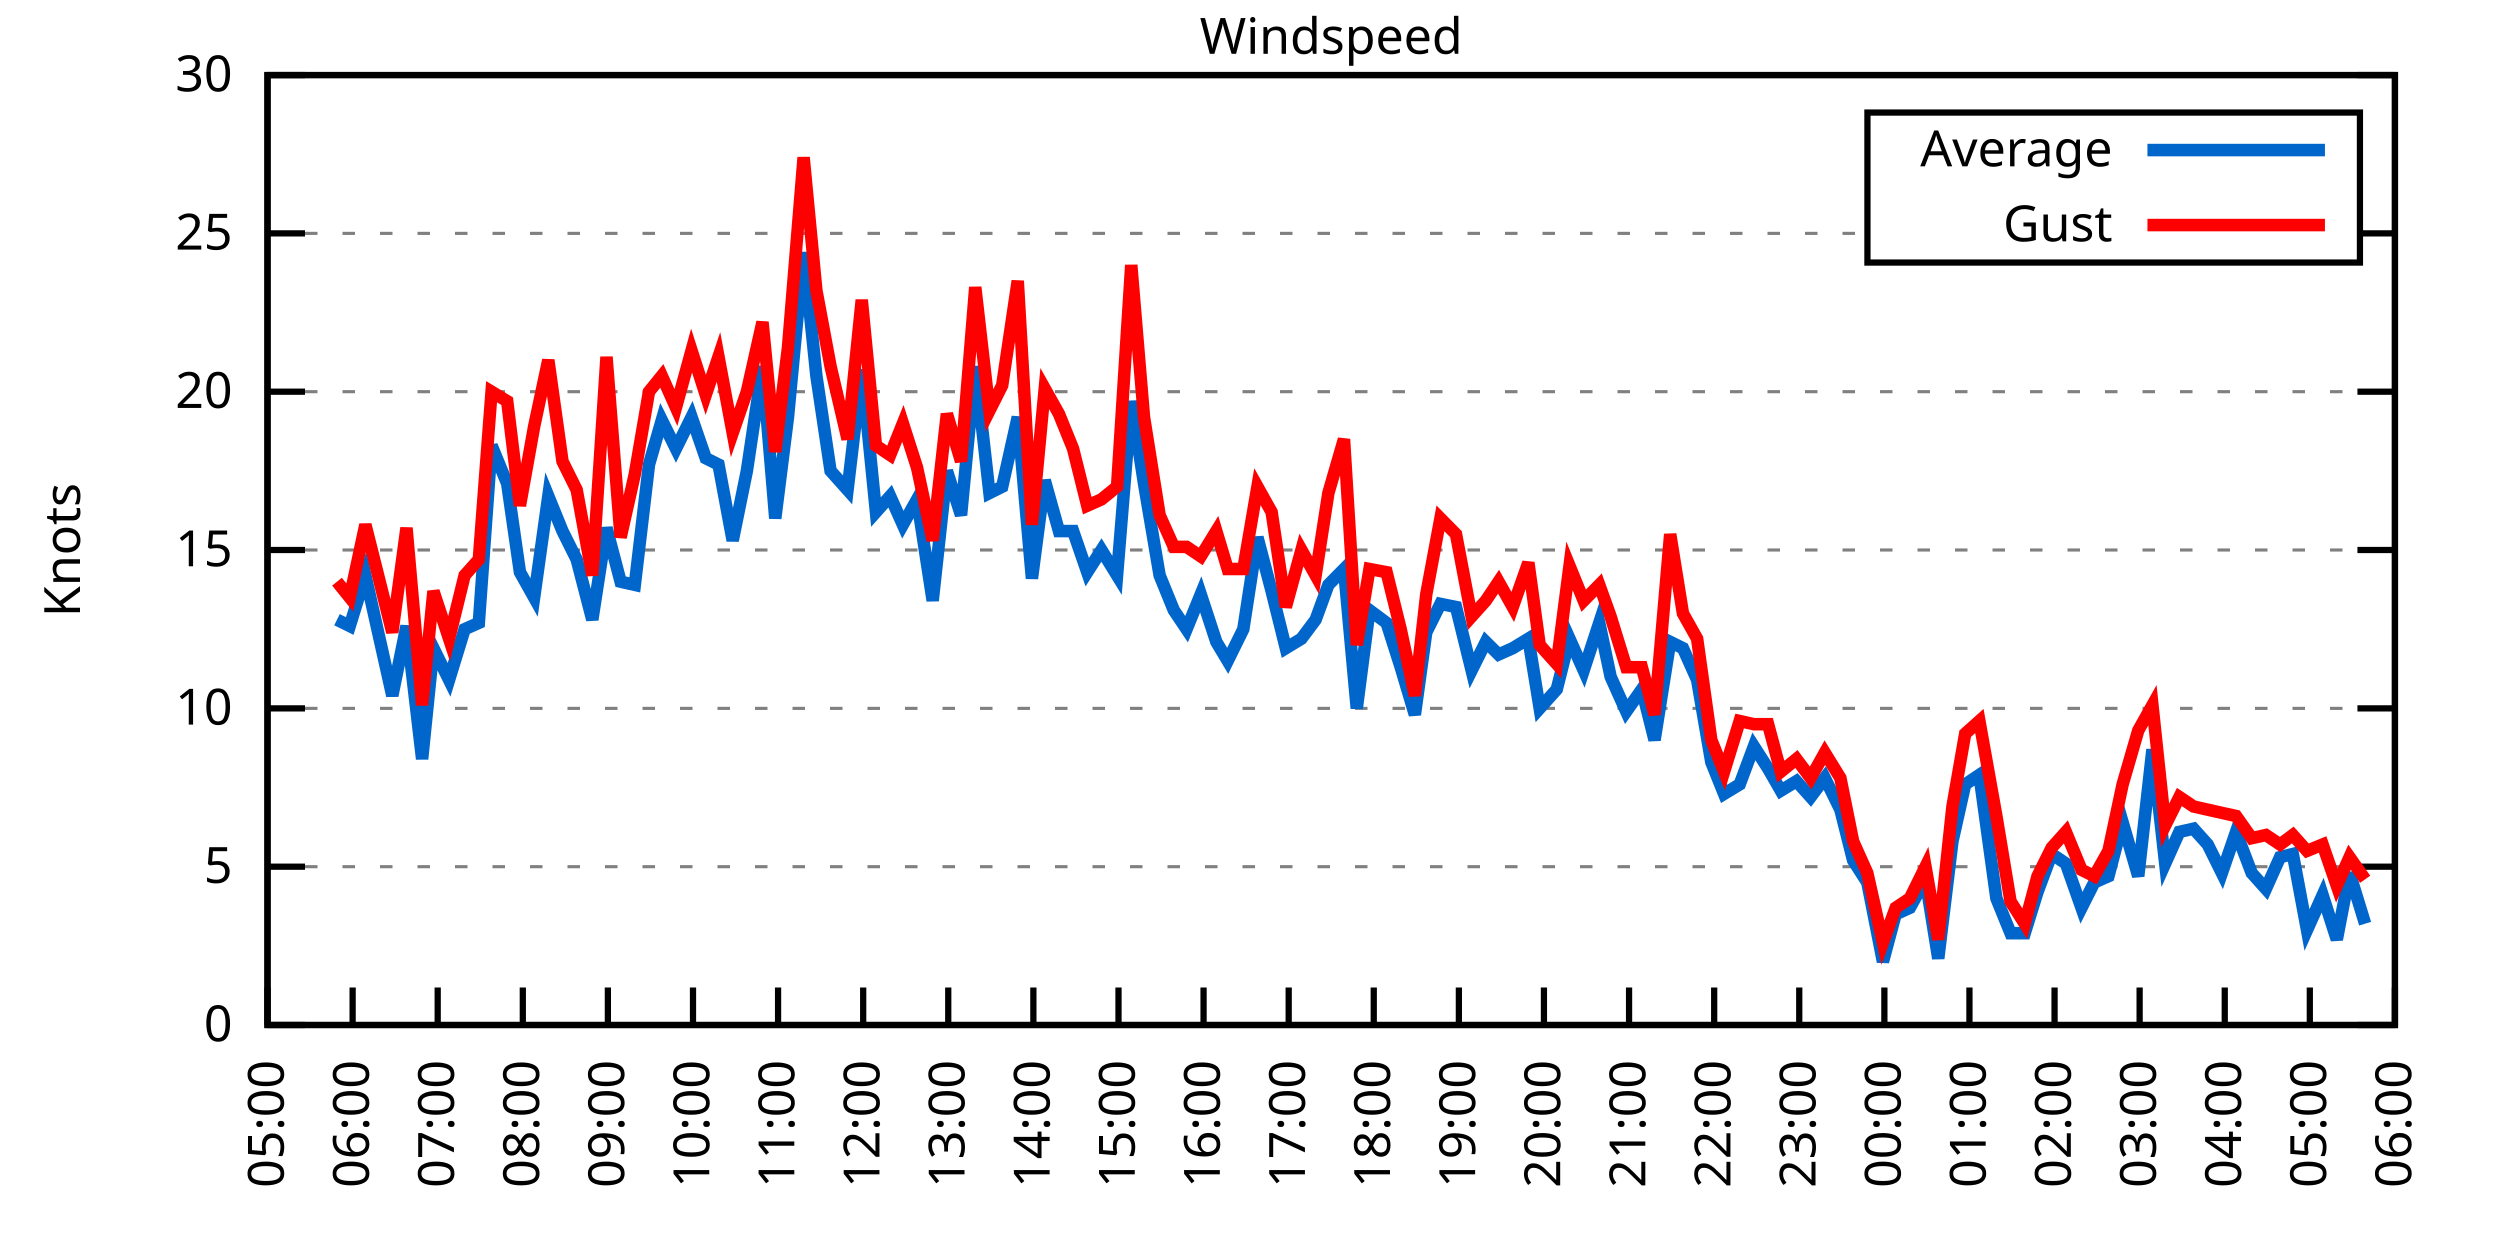
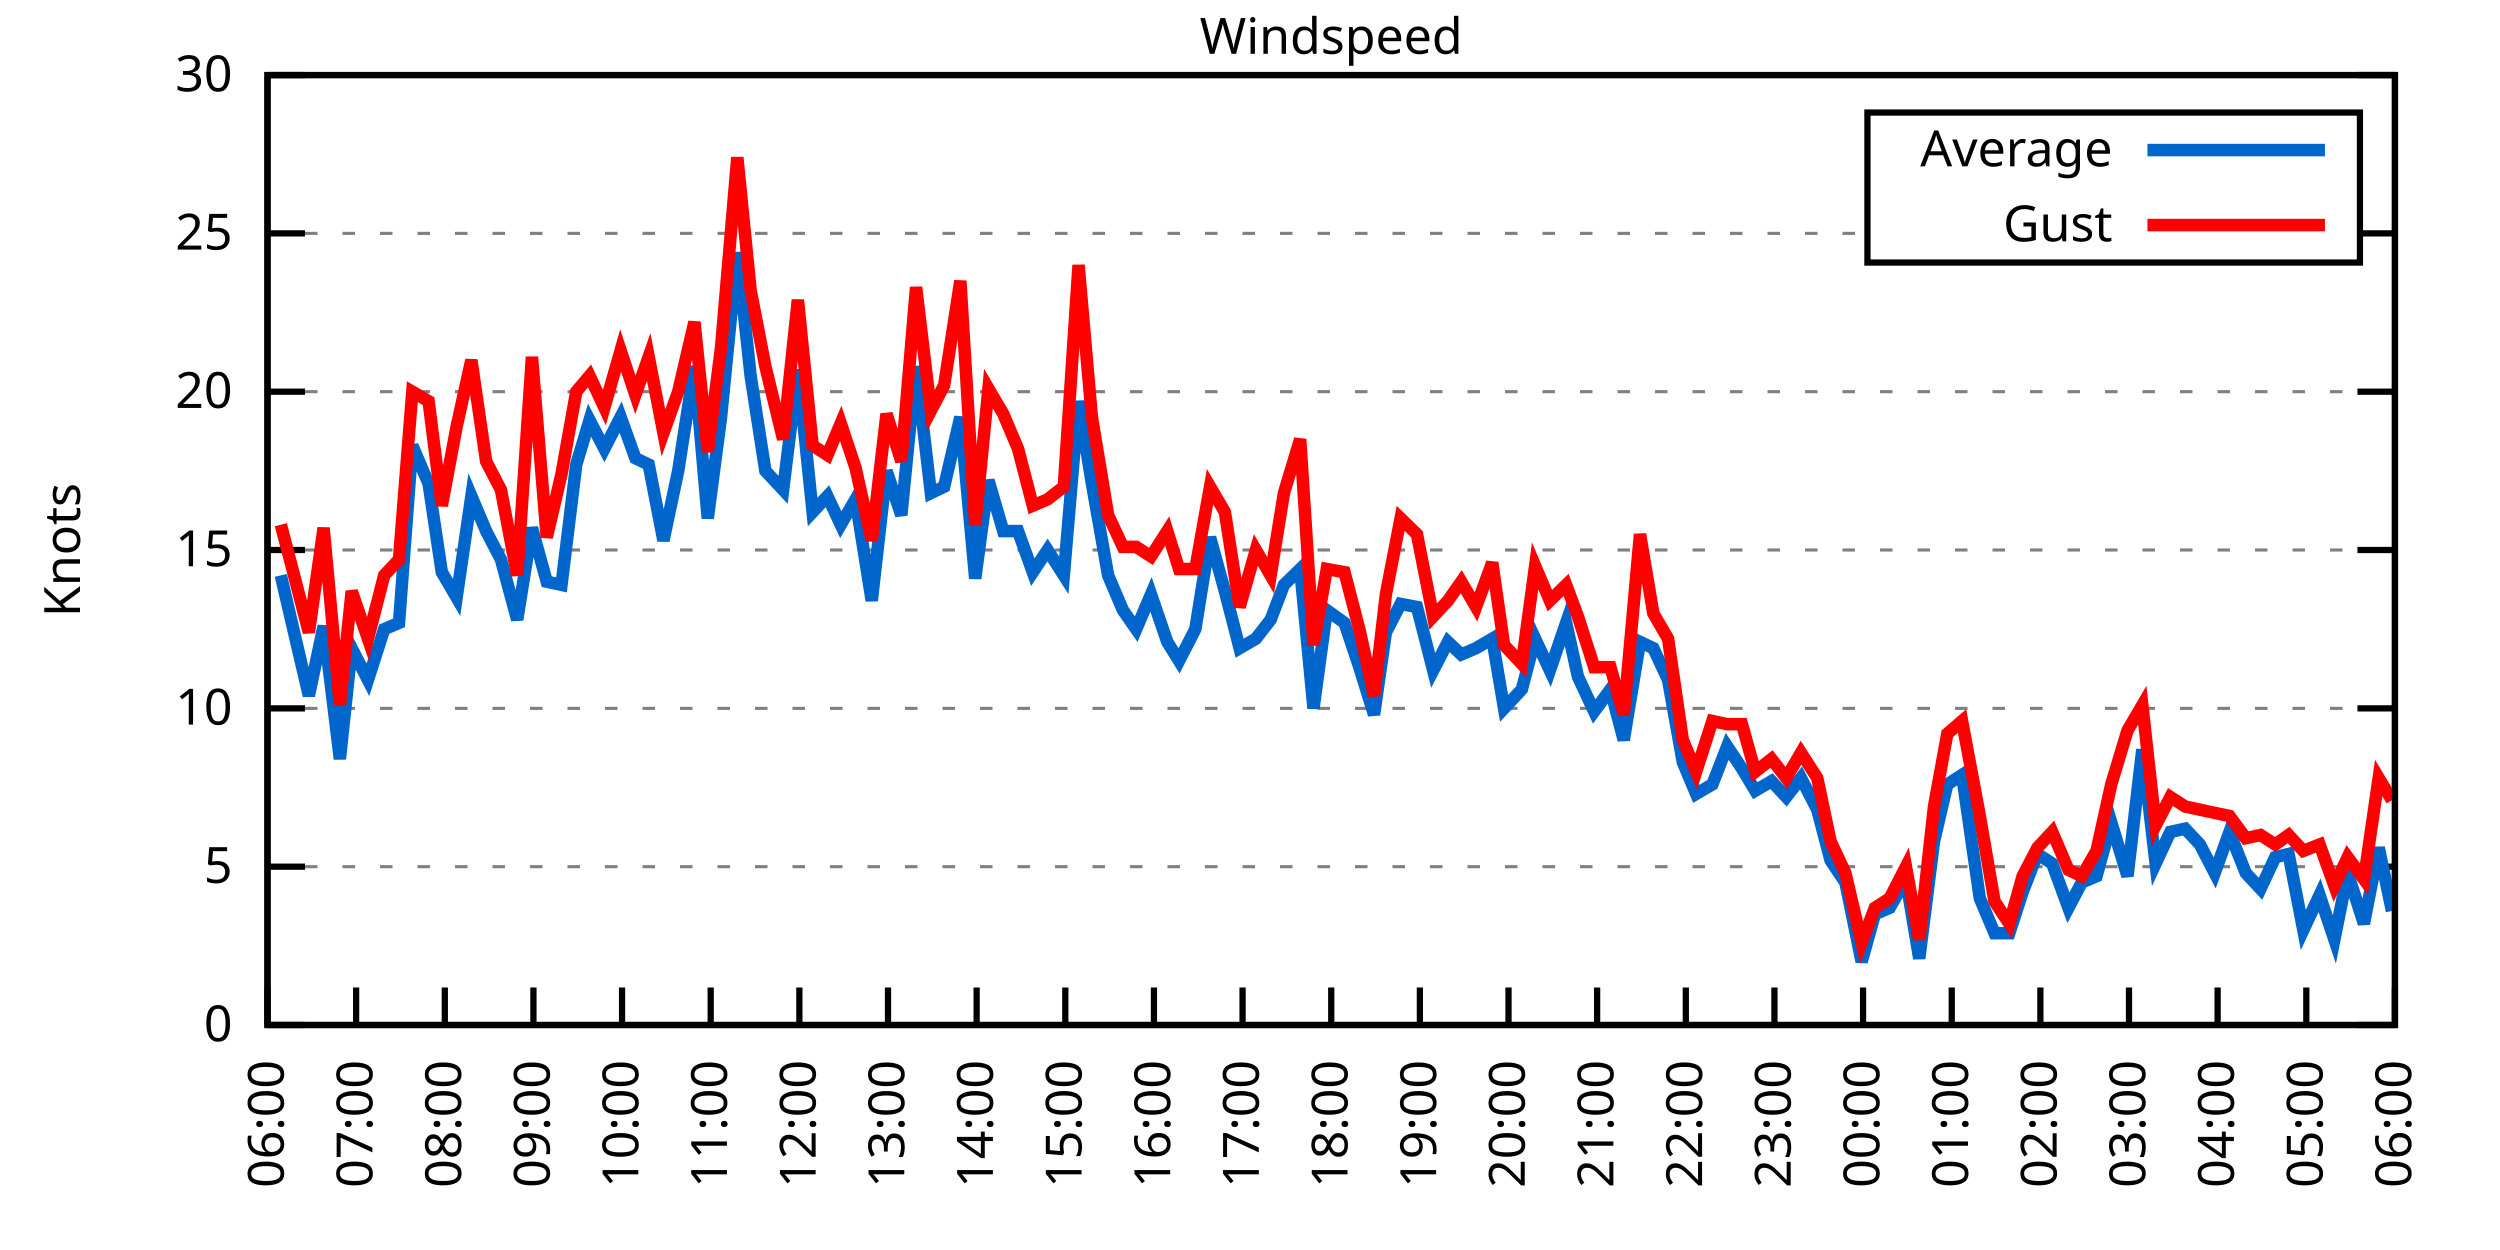
<svg xmlns="http://www.w3.org/2000/svg" xmlns:xlink="http://www.w3.org/1999/xlink" width="400" height="200" viewBox="0 0 400 200">
  <g id="gnuplot_canvas">
    <rect x="0" y="0" width="400" height="200" fill="none" />
    <defs>
      <circle id="gpDot" r="0.5" stroke-width="0.5" stroke="currentColor" />
      <path id="gpPt0" stroke-width="0.333" stroke="currentColor" d="M-1,0 h2 M0,-1 v2" />
      <path id="gpPt1" stroke-width="0.333" stroke="currentColor" d="M-1,-1 L1,1 M1,-1 L-1,1" />
      <path id="gpPt2" stroke-width="0.333" stroke="currentColor" d="M-1,0 L1,0 M0,-1 L0,1 M-1,-1 L1,1 M-1,1 L1,-1" />
      <rect id="gpPt3" stroke-width="0.333" stroke="currentColor" x="-1" y="-1" width="2" height="2" />
      <rect id="gpPt4" stroke-width="0.333" stroke="currentColor" fill="currentColor" x="-1" y="-1" width="2" height="2" />
      <circle id="gpPt5" stroke-width="0.333" stroke="currentColor" cx="0" cy="0" r="1" />
      <use xlink:href="#gpPt5" id="gpPt6" fill="currentColor" stroke="none" />
      <path id="gpPt7" stroke-width="0.333" stroke="currentColor" d="M0,-1.33 L-1.33,0.67 L1.33,0.67 z" />
      <use xlink:href="#gpPt7" id="gpPt8" fill="currentColor" stroke="none" />
      <use xlink:href="#gpPt7" id="gpPt9" stroke="currentColor" transform="rotate(180)" />
      <use xlink:href="#gpPt9" id="gpPt10" fill="currentColor" stroke="none" />
      <use xlink:href="#gpPt3" id="gpPt11" stroke="currentColor" transform="rotate(45)" />
      <use xlink:href="#gpPt11" id="gpPt12" fill="currentColor" stroke="none" />
      <path id="gpPt13" stroke-width="0.333" stroke="currentColor" d="M0,1.330 L1.265,0.411 L0.782,-1.067 L-0.782,-1.076 L-1.265,0.411 z" />
      <use xlink:href="#gpPt13" id="gpPt14" fill="currentColor" stroke="none" />
      <filter id="textbox" filterUnits="objectBoundingBox" x="0" y="0" height="1" width="1">
        <feFlood flood-color="white" flood-opacity="1" result="bgnd" />
        <feComposite in="SourceGraphic" in2="bgnd" operator="atop" />
      </filter>
      <filter id="greybox" filterUnits="objectBoundingBox" x="0" y="0" height="1" width="1">
        <feFlood flood-color="lightgrey" flood-opacity="1" result="grey" />
        <feComposite in="SourceGraphic" in2="grey" operator="atop" />
      </filter>
    </defs>
    <g fill="none" color="white" stroke="currentColor" stroke-width="1.00" stroke-linecap="butt" stroke-linejoin="miter">
</g>
    <g fill="none" color="black" stroke="currentColor" stroke-width="1.00" stroke-linecap="butt" stroke-linejoin="miter">
      <g stroke="none" shape-rendering="crispEdges">
        <polygon fill="rgb(255, 255, 255)" points="42.80,164.00 383.18,164.00 383.18,12.02 42.80,12.02 " />
      </g>
    </g>
    <g fill="none" color="black" stroke="currentColor" stroke-width="1.00" stroke-linecap="butt" stroke-linejoin="miter">
</g>
    <g fill="none" color="black" stroke="black" stroke-width="0.50" stroke-linecap="butt" stroke-linejoin="miter">
</g>
    <g fill="none" color="gray" stroke="currentColor" stroke-width="0.50" stroke-linecap="butt" stroke-linejoin="miter">
      <path stroke="gray" stroke-dasharray="2,4" class="gridline" d="M42.80,164.00 L383.19,164.00  " />
    </g>
    <g fill="none" color="gray" stroke="gray" stroke-width="1.00" stroke-linecap="butt" stroke-linejoin="miter">
</g>
    <g fill="none" color="black" stroke="currentColor" stroke-width="1.00" stroke-linecap="butt" stroke-linejoin="miter">
      <path stroke="black" d="M42.80,164.00 L48.80,164.00 M383.19,164.00 L377.19,164.00  " />
      <g transform="translate(37.20,166.60)" stroke="none" fill="black" font-family="Sans" font-size="8.00" text-anchor="end">
        <text>
          <tspan font-family="Sans"> 0</tspan>
        </text>
      </g>
    </g>
    <g fill="none" color="black" stroke="currentColor" stroke-width="1.00" stroke-linecap="butt" stroke-linejoin="miter">
</g>
    <g fill="none" color="black" stroke="black" stroke-width="0.50" stroke-linecap="butt" stroke-linejoin="miter">
</g>
    <g fill="none" color="gray" stroke="currentColor" stroke-width="0.50" stroke-linecap="butt" stroke-linejoin="miter">
      <path stroke="gray" stroke-dasharray="2,4" class="gridline" d="M42.80,138.67 L383.19,138.67  " />
    </g>
    <g fill="none" color="gray" stroke="gray" stroke-width="1.00" stroke-linecap="butt" stroke-linejoin="miter">
</g>
    <g fill="none" color="black" stroke="currentColor" stroke-width="1.00" stroke-linecap="butt" stroke-linejoin="miter">
      <path stroke="black" d="M42.80,138.67 L48.80,138.67 M383.19,138.67 L377.19,138.67  " />
      <g transform="translate(37.20,141.27)" stroke="none" fill="black" font-family="Sans" font-size="8.00" text-anchor="end">
        <text>
          <tspan font-family="Sans"> 5</tspan>
        </text>
      </g>
    </g>
    <g fill="none" color="black" stroke="currentColor" stroke-width="1.00" stroke-linecap="butt" stroke-linejoin="miter">
</g>
    <g fill="none" color="black" stroke="black" stroke-width="0.50" stroke-linecap="butt" stroke-linejoin="miter">
</g>
    <g fill="none" color="gray" stroke="currentColor" stroke-width="0.50" stroke-linecap="butt" stroke-linejoin="miter">
      <path stroke="gray" stroke-dasharray="2,4" class="gridline" d="M42.80,113.34 L383.19,113.34  " />
    </g>
    <g fill="none" color="gray" stroke="gray" stroke-width="1.00" stroke-linecap="butt" stroke-linejoin="miter">
</g>
    <g fill="none" color="black" stroke="currentColor" stroke-width="1.00" stroke-linecap="butt" stroke-linejoin="miter">
      <path stroke="black" d="M42.80,113.34 L48.80,113.34 M383.19,113.34 L377.19,113.34  " />
      <g transform="translate(37.20,115.94)" stroke="none" fill="black" font-family="Sans" font-size="8.00" text-anchor="end">
        <text>
          <tspan font-family="Sans"> 10</tspan>
        </text>
      </g>
    </g>
    <g fill="none" color="black" stroke="currentColor" stroke-width="1.00" stroke-linecap="butt" stroke-linejoin="miter">
</g>
    <g fill="none" color="black" stroke="black" stroke-width="0.50" stroke-linecap="butt" stroke-linejoin="miter">
</g>
    <g fill="none" color="gray" stroke="currentColor" stroke-width="0.50" stroke-linecap="butt" stroke-linejoin="miter">
      <path stroke="gray" stroke-dasharray="2,4" class="gridline" d="M42.80,88.00 L383.19,88.00  " />
    </g>
    <g fill="none" color="gray" stroke="gray" stroke-width="1.00" stroke-linecap="butt" stroke-linejoin="miter">
</g>
    <g fill="none" color="black" stroke="currentColor" stroke-width="1.00" stroke-linecap="butt" stroke-linejoin="miter">
      <path stroke="black" d="M42.80,88.00 L48.80,88.00 M383.19,88.00 L377.19,88.00  " />
      <g transform="translate(37.20,90.60)" stroke="none" fill="black" font-family="Sans" font-size="8.00" text-anchor="end">
        <text>
          <tspan font-family="Sans"> 15</tspan>
        </text>
      </g>
    </g>
    <g fill="none" color="black" stroke="currentColor" stroke-width="1.00" stroke-linecap="butt" stroke-linejoin="miter">
</g>
    <g fill="none" color="black" stroke="black" stroke-width="0.50" stroke-linecap="butt" stroke-linejoin="miter">
</g>
    <g fill="none" color="gray" stroke="currentColor" stroke-width="0.50" stroke-linecap="butt" stroke-linejoin="miter">
      <path stroke="gray" stroke-dasharray="2,4" class="gridline" d="M42.80,62.67 L383.19,62.67  " />
    </g>
    <g fill="none" color="gray" stroke="gray" stroke-width="1.00" stroke-linecap="butt" stroke-linejoin="miter">
</g>
    <g fill="none" color="black" stroke="currentColor" stroke-width="1.00" stroke-linecap="butt" stroke-linejoin="miter">
      <path stroke="black" d="M42.80,62.67 L48.80,62.67 M383.19,62.67 L377.19,62.67  " />
      <g transform="translate(37.20,65.27)" stroke="none" fill="black" font-family="Sans" font-size="8.00" text-anchor="end">
        <text>
          <tspan font-family="Sans"> 20</tspan>
        </text>
      </g>
    </g>
    <g fill="none" color="black" stroke="currentColor" stroke-width="1.00" stroke-linecap="butt" stroke-linejoin="miter">
</g>
    <g fill="none" color="black" stroke="black" stroke-width="0.50" stroke-linecap="butt" stroke-linejoin="miter">
</g>
    <g fill="none" color="gray" stroke="currentColor" stroke-width="0.50" stroke-linecap="butt" stroke-linejoin="miter">
      <path stroke="gray" stroke-dasharray="2,4" class="gridline" d="M42.80,37.34 L298.79,37.34 M377.59,37.34 L383.19,37.34  " />
    </g>
    <g fill="none" color="gray" stroke="gray" stroke-width="1.00" stroke-linecap="butt" stroke-linejoin="miter">
</g>
    <g fill="none" color="black" stroke="currentColor" stroke-width="1.00" stroke-linecap="butt" stroke-linejoin="miter">
      <path stroke="black" d="M42.80,37.34 L48.80,37.34 M383.19,37.34 L377.19,37.34  " />
      <g transform="translate(37.20,39.94)" stroke="none" fill="black" font-family="Sans" font-size="8.00" text-anchor="end">
        <text>
          <tspan font-family="Sans"> 25</tspan>
        </text>
      </g>
    </g>
    <g fill="none" color="black" stroke="currentColor" stroke-width="1.00" stroke-linecap="butt" stroke-linejoin="miter">
</g>
    <g fill="none" color="black" stroke="black" stroke-width="0.50" stroke-linecap="butt" stroke-linejoin="miter">
</g>
    <g fill="none" color="gray" stroke="currentColor" stroke-width="0.50" stroke-linecap="butt" stroke-linejoin="miter">
      <path stroke="gray" stroke-dasharray="2,4" class="gridline" d="M42.80,12.01 L383.19,12.01  " />
    </g>
    <g fill="none" color="gray" stroke="gray" stroke-width="1.00" stroke-linecap="butt" stroke-linejoin="miter">
</g>
    <g fill="none" color="black" stroke="currentColor" stroke-width="1.00" stroke-linecap="butt" stroke-linejoin="miter">
      <path stroke="black" d="M42.80,12.01 L48.80,12.01 M383.19,12.01 L377.19,12.01  " />
      <g transform="translate(37.20,14.61)" stroke="none" fill="black" font-family="Sans" font-size="8.00" text-anchor="end">
        <text>
          <tspan font-family="Sans"> 30</tspan>
        </text>
      </g>
    </g>
    <g fill="none" color="black" stroke="currentColor" stroke-width="1.00" stroke-linecap="butt" stroke-linejoin="miter">
      <path stroke="black" d="M42.80,164.00 L42.80,158.00  " />
      <g transform="translate(45.40,169.60) rotate(270.00)" stroke="none" fill="black" font-family="Sans" font-size="8.00" text-anchor="end">
        <text>
-           <tspan font-family="Sans">05:00</tspan>
-         </text>
-       </g>
-     </g>
-     <g fill="none" color="black" stroke="currentColor" stroke-width="1.00" stroke-linecap="butt" stroke-linejoin="miter">
-       <path stroke="black" d="M56.42,164.00 L56.42,158.00  " />
-       <g transform="translate(59.02,169.60) rotate(270.00)" stroke="none" fill="black" font-family="Sans" font-size="8.00" text-anchor="end">
-         <text>
          <tspan font-family="Sans">06:00</tspan>
        </text>
      </g>
    </g>
    <g fill="none" color="black" stroke="currentColor" stroke-width="1.00" stroke-linecap="butt" stroke-linejoin="miter">
-       <path stroke="black" d="M70.03,164.00 L70.03,158.00  " />
-       <g transform="translate(72.63,169.60) rotate(270.00)" stroke="none" fill="black" font-family="Sans" font-size="8.00" text-anchor="end">
+       <path stroke="black" d="M56.98,164.00 L56.98,158.00  " />
+       <g transform="translate(59.58,169.60) rotate(270.00)" stroke="none" fill="black" font-family="Sans" font-size="8.00" text-anchor="end">
        <text>
          <tspan font-family="Sans">07:00</tspan>
        </text>
      </g>
    </g>
    <g fill="none" color="black" stroke="currentColor" stroke-width="1.00" stroke-linecap="butt" stroke-linejoin="miter">
-       <path stroke="black" d="M83.65,164.00 L83.65,158.00  " />
-       <g transform="translate(86.25,169.60) rotate(270.00)" stroke="none" fill="black" font-family="Sans" font-size="8.00" text-anchor="end">
+       <path stroke="black" d="M71.17,164.00 L71.17,158.00  " />
+       <g transform="translate(73.77,169.60) rotate(270.00)" stroke="none" fill="black" font-family="Sans" font-size="8.00" text-anchor="end">
        <text>
          <tspan font-family="Sans">08:00</tspan>
        </text>
      </g>
    </g>
    <g fill="none" color="black" stroke="currentColor" stroke-width="1.00" stroke-linecap="butt" stroke-linejoin="miter">
-       <path stroke="black" d="M97.26,164.00 L97.26,158.00  " />
-       <g transform="translate(99.86,169.60) rotate(270.00)" stroke="none" fill="black" font-family="Sans" font-size="8.00" text-anchor="end">
+       <path stroke="black" d="M85.35,164.00 L85.35,158.00  " />
+       <g transform="translate(87.95,169.60) rotate(270.00)" stroke="none" fill="black" font-family="Sans" font-size="8.00" text-anchor="end">
        <text>
          <tspan font-family="Sans">09:00</tspan>
        </text>
      </g>
    </g>
    <g fill="none" color="black" stroke="currentColor" stroke-width="1.00" stroke-linecap="butt" stroke-linejoin="miter">
-       <path stroke="black" d="M110.88,164.00 L110.88,158.00  " />
-       <g transform="translate(113.48,169.60) rotate(270.00)" stroke="none" fill="black" font-family="Sans" font-size="8.00" text-anchor="end">
+       <path stroke="black" d="M99.53,164.00 L99.53,158.00  " />
+       <g transform="translate(102.13,169.60) rotate(270.00)" stroke="none" fill="black" font-family="Sans" font-size="8.00" text-anchor="end">
        <text>
          <tspan font-family="Sans">10:00</tspan>
        </text>
      </g>
    </g>
    <g fill="none" color="black" stroke="currentColor" stroke-width="1.00" stroke-linecap="butt" stroke-linejoin="miter">
-       <path stroke="black" d="M124.49,164.00 L124.49,158.00  " />
-       <g transform="translate(127.09,169.60) rotate(270.00)" stroke="none" fill="black" font-family="Sans" font-size="8.00" text-anchor="end">
+       <path stroke="black" d="M113.71,164.00 L113.71,158.00  " />
+       <g transform="translate(116.31,169.60) rotate(270.00)" stroke="none" fill="black" font-family="Sans" font-size="8.00" text-anchor="end">
        <text>
          <tspan font-family="Sans">11:00</tspan>
        </text>
      </g>
    </g>
    <g fill="none" color="black" stroke="currentColor" stroke-width="1.00" stroke-linecap="butt" stroke-linejoin="miter">
-       <path stroke="black" d="M138.11,164.00 L138.11,158.00  " />
-       <g transform="translate(140.71,169.60) rotate(270.00)" stroke="none" fill="black" font-family="Sans" font-size="8.00" text-anchor="end">
+       <path stroke="black" d="M127.90,164.00 L127.90,158.00  " />
+       <g transform="translate(130.50,169.60) rotate(270.00)" stroke="none" fill="black" font-family="Sans" font-size="8.00" text-anchor="end">
        <text>
          <tspan font-family="Sans">12:00</tspan>
        </text>
      </g>
    </g>
    <g fill="none" color="black" stroke="currentColor" stroke-width="1.00" stroke-linecap="butt" stroke-linejoin="miter">
-       <path stroke="black" d="M151.72,164.00 L151.72,158.00  " />
-       <g transform="translate(154.32,169.60) rotate(270.00)" stroke="none" fill="black" font-family="Sans" font-size="8.00" text-anchor="end">
+       <path stroke="black" d="M142.08,164.00 L142.08,158.00  " />
+       <g transform="translate(144.68,169.60) rotate(270.00)" stroke="none" fill="black" font-family="Sans" font-size="8.00" text-anchor="end">
        <text>
          <tspan font-family="Sans">13:00</tspan>
        </text>
      </g>
    </g>
    <g fill="none" color="black" stroke="currentColor" stroke-width="1.00" stroke-linecap="butt" stroke-linejoin="miter">
-       <path stroke="black" d="M165.34,164.00 L165.34,158.00  " />
-       <g transform="translate(167.94,169.60) rotate(270.00)" stroke="none" fill="black" font-family="Sans" font-size="8.00" text-anchor="end">
+       <path stroke="black" d="M156.26,164.00 L156.26,158.00  " />
+       <g transform="translate(158.86,169.60) rotate(270.00)" stroke="none" fill="black" font-family="Sans" font-size="8.00" text-anchor="end">
        <text>
          <tspan font-family="Sans">14:00</tspan>
        </text>
      </g>
    </g>
    <g fill="none" color="black" stroke="currentColor" stroke-width="1.00" stroke-linecap="butt" stroke-linejoin="miter">
-       <path stroke="black" d="M178.96,164.00 L178.96,158.00  " />
-       <g transform="translate(181.56,169.60) rotate(270.00)" stroke="none" fill="black" font-family="Sans" font-size="8.00" text-anchor="end">
+       <path stroke="black" d="M170.45,164.00 L170.45,158.00  " />
+       <g transform="translate(173.05,169.60) rotate(270.00)" stroke="none" fill="black" font-family="Sans" font-size="8.00" text-anchor="end">
        <text>
          <tspan font-family="Sans">15:00</tspan>
        </text>
      </g>
    </g>
    <g fill="none" color="black" stroke="currentColor" stroke-width="1.00" stroke-linecap="butt" stroke-linejoin="miter">
-       <path stroke="black" d="M192.57,164.00 L192.57,158.00  " />
-       <g transform="translate(195.17,169.60) rotate(270.00)" stroke="none" fill="black" font-family="Sans" font-size="8.00" text-anchor="end">
+       <path stroke="black" d="M184.63,164.00 L184.63,158.00  " />
+       <g transform="translate(187.23,169.60) rotate(270.00)" stroke="none" fill="black" font-family="Sans" font-size="8.00" text-anchor="end">
        <text>
          <tspan font-family="Sans">16:00</tspan>
        </text>
      </g>
    </g>
    <g fill="none" color="black" stroke="currentColor" stroke-width="1.00" stroke-linecap="butt" stroke-linejoin="miter">
-       <path stroke="black" d="M206.19,164.00 L206.19,158.00  " />
-       <g transform="translate(208.79,169.60) rotate(270.00)" stroke="none" fill="black" font-family="Sans" font-size="8.00" text-anchor="end">
+       <path stroke="black" d="M198.81,164.00 L198.81,158.00  " />
+       <g transform="translate(201.41,169.60) rotate(270.00)" stroke="none" fill="black" font-family="Sans" font-size="8.00" text-anchor="end">
        <text>
          <tspan font-family="Sans">17:00</tspan>
        </text>
      </g>
    </g>
    <g fill="none" color="black" stroke="currentColor" stroke-width="1.00" stroke-linecap="butt" stroke-linejoin="miter">
-       <path stroke="black" d="M219.80,164.00 L219.80,158.00  " />
-       <g transform="translate(222.40,169.60) rotate(270.00)" stroke="none" fill="black" font-family="Sans" font-size="8.00" text-anchor="end">
+       <path stroke="black" d="M213.00,164.00 L213.00,158.00  " />
+       <g transform="translate(215.60,169.60) rotate(270.00)" stroke="none" fill="black" font-family="Sans" font-size="8.00" text-anchor="end">
        <text>
          <tspan font-family="Sans">18:00</tspan>
        </text>
      </g>
    </g>
    <g fill="none" color="black" stroke="currentColor" stroke-width="1.00" stroke-linecap="butt" stroke-linejoin="miter">
-       <path stroke="black" d="M233.42,164.00 L233.42,158.00  " />
-       <g transform="translate(236.02,169.60) rotate(270.00)" stroke="none" fill="black" font-family="Sans" font-size="8.00" text-anchor="end">
+       <path stroke="black" d="M227.18,164.00 L227.18,158.00  " />
+       <g transform="translate(229.78,169.60) rotate(270.00)" stroke="none" fill="black" font-family="Sans" font-size="8.00" text-anchor="end">
        <text>
          <tspan font-family="Sans">19:00</tspan>
        </text>
      </g>
    </g>
    <g fill="none" color="black" stroke="currentColor" stroke-width="1.00" stroke-linecap="butt" stroke-linejoin="miter">
-       <path stroke="black" d="M247.03,164.00 L247.03,158.00  " />
-       <g transform="translate(249.63,169.60) rotate(270.00)" stroke="none" fill="black" font-family="Sans" font-size="8.00" text-anchor="end">
+       <path stroke="black" d="M241.36,164.00 L241.36,158.00  " />
+       <g transform="translate(243.96,169.60) rotate(270.00)" stroke="none" fill="black" font-family="Sans" font-size="8.00" text-anchor="end">
        <text>
          <tspan font-family="Sans">20:00</tspan>
        </text>
      </g>
    </g>
    <g fill="none" color="black" stroke="currentColor" stroke-width="1.00" stroke-linecap="butt" stroke-linejoin="miter">
-       <path stroke="black" d="M260.65,164.00 L260.65,158.00  " />
-       <g transform="translate(263.25,169.60) rotate(270.00)" stroke="none" fill="black" font-family="Sans" font-size="8.00" text-anchor="end">
+       <path stroke="black" d="M255.54,164.00 L255.54,158.00  " />
+       <g transform="translate(258.14,169.60) rotate(270.00)" stroke="none" fill="black" font-family="Sans" font-size="8.00" text-anchor="end">
        <text>
          <tspan font-family="Sans">21:00</tspan>
        </text>
      </g>
    </g>
    <g fill="none" color="black" stroke="currentColor" stroke-width="1.00" stroke-linecap="butt" stroke-linejoin="miter">
-       <path stroke="black" d="M274.27,164.00 L274.27,158.00  " />
-       <g transform="translate(276.87,169.60) rotate(270.00)" stroke="none" fill="black" font-family="Sans" font-size="8.00" text-anchor="end">
+       <path stroke="black" d="M269.73,164.00 L269.73,158.00  " />
+       <g transform="translate(272.33,169.60) rotate(270.00)" stroke="none" fill="black" font-family="Sans" font-size="8.00" text-anchor="end">
        <text>
          <tspan font-family="Sans">22:00</tspan>
        </text>
      </g>
    </g>
    <g fill="none" color="black" stroke="currentColor" stroke-width="1.00" stroke-linecap="butt" stroke-linejoin="miter">
-       <path stroke="black" d="M287.88,164.00 L287.88,158.00  " />
-       <g transform="translate(290.48,169.60) rotate(270.00)" stroke="none" fill="black" font-family="Sans" font-size="8.00" text-anchor="end">
+       <path stroke="black" d="M283.91,164.00 L283.91,158.00  " />
+       <g transform="translate(286.51,169.60) rotate(270.00)" stroke="none" fill="black" font-family="Sans" font-size="8.00" text-anchor="end">
        <text>
          <tspan font-family="Sans">23:00</tspan>
        </text>
      </g>
    </g>
    <g fill="none" color="black" stroke="currentColor" stroke-width="1.00" stroke-linecap="butt" stroke-linejoin="miter">
-       <path stroke="black" d="M301.50,164.00 L301.50,158.00  " />
-       <g transform="translate(304.10,169.60) rotate(270.00)" stroke="none" fill="black" font-family="Sans" font-size="8.00" text-anchor="end">
+       <path stroke="black" d="M298.09,164.00 L298.09,158.00  " />
+       <g transform="translate(300.69,169.60) rotate(270.00)" stroke="none" fill="black" font-family="Sans" font-size="8.00" text-anchor="end">
        <text>
          <tspan font-family="Sans">00:00</tspan>
        </text>
      </g>
    </g>
    <g fill="none" color="black" stroke="currentColor" stroke-width="1.00" stroke-linecap="butt" stroke-linejoin="miter">
-       <path stroke="black" d="M315.11,164.00 L315.11,158.00  " />
-       <g transform="translate(317.71,169.60) rotate(270.00)" stroke="none" fill="black" font-family="Sans" font-size="8.00" text-anchor="end">
+       <path stroke="black" d="M312.28,164.00 L312.28,158.00  " />
+       <g transform="translate(314.88,169.60) rotate(270.00)" stroke="none" fill="black" font-family="Sans" font-size="8.00" text-anchor="end">
        <text>
          <tspan font-family="Sans">01:00</tspan>
        </text>
      </g>
    </g>
    <g fill="none" color="black" stroke="currentColor" stroke-width="1.00" stroke-linecap="butt" stroke-linejoin="miter">
-       <path stroke="black" d="M328.73,164.00 L328.73,158.00  " />
-       <g transform="translate(331.33,169.60) rotate(270.00)" stroke="none" fill="black" font-family="Sans" font-size="8.00" text-anchor="end">
+       <path stroke="black" d="M326.46,164.00 L326.46,158.00  " />
+       <g transform="translate(329.06,169.60) rotate(270.00)" stroke="none" fill="black" font-family="Sans" font-size="8.00" text-anchor="end">
        <text>
          <tspan font-family="Sans">02:00</tspan>
        </text>
      </g>
    </g>
    <g fill="none" color="black" stroke="currentColor" stroke-width="1.00" stroke-linecap="butt" stroke-linejoin="miter">
-       <path stroke="black" d="M342.34,164.00 L342.34,158.00  " />
-       <g transform="translate(344.94,169.60) rotate(270.00)" stroke="none" fill="black" font-family="Sans" font-size="8.00" text-anchor="end">
+       <path stroke="black" d="M340.64,164.00 L340.64,158.00  " />
+       <g transform="translate(343.24,169.60) rotate(270.00)" stroke="none" fill="black" font-family="Sans" font-size="8.00" text-anchor="end">
        <text>
          <tspan font-family="Sans">03:00</tspan>
        </text>
      </g>
    </g>
    <g fill="none" color="black" stroke="currentColor" stroke-width="1.00" stroke-linecap="butt" stroke-linejoin="miter">
-       <path stroke="black" d="M355.96,164.00 L355.96,158.00  " />
-       <g transform="translate(358.56,169.60) rotate(270.00)" stroke="none" fill="black" font-family="Sans" font-size="8.00" text-anchor="end">
+       <path stroke="black" d="M354.82,164.00 L354.82,158.00  " />
+       <g transform="translate(357.42,169.60) rotate(270.00)" stroke="none" fill="black" font-family="Sans" font-size="8.00" text-anchor="end">
        <text>
          <tspan font-family="Sans">04:00</tspan>
        </text>
      </g>
    </g>
    <g fill="none" color="black" stroke="currentColor" stroke-width="1.00" stroke-linecap="butt" stroke-linejoin="miter">
-       <path stroke="black" d="M369.57,164.00 L369.57,158.00  " />
-       <g transform="translate(372.17,169.60) rotate(270.00)" stroke="none" fill="black" font-family="Sans" font-size="8.00" text-anchor="end">
+       <path stroke="black" d="M369.01,164.00 L369.01,158.00  " />
+       <g transform="translate(371.61,169.60) rotate(270.00)" stroke="none" fill="black" font-family="Sans" font-size="8.00" text-anchor="end">
        <text>
          <tspan font-family="Sans">05:00</tspan>
        </text>
      </g>
    </g>
    <g fill="none" color="black" stroke="currentColor" stroke-width="1.00" stroke-linecap="butt" stroke-linejoin="miter">
      <path stroke="black" d="M383.19,164.00 L383.19,158.00  " />
      <g transform="translate(385.79,169.60) rotate(270.00)" stroke="none" fill="black" font-family="Sans" font-size="8.00" text-anchor="end">
        <text>
          <tspan font-family="Sans">06:00</tspan>
        </text>
      </g>
    </g>
    <g fill="none" color="black" stroke="currentColor" stroke-width="1.00" stroke-linecap="butt" stroke-linejoin="miter">
</g>
    <g fill="none" color="black" stroke="currentColor" stroke-width="1.00" stroke-linecap="butt" stroke-linejoin="miter">
      <path stroke="black" d="M42.80,12.01 L42.80,164.00 L383.19,164.00 L383.19,12.01 L42.80,12.01 Z  " />
    </g>
    <g fill="none" color="black" stroke="currentColor" stroke-width="1.00" stroke-linecap="butt" stroke-linejoin="miter">
</g>
    <g fill="none" color="black" stroke="currentColor" stroke-width="1.00" stroke-linecap="butt" stroke-linejoin="miter">
      <path stroke="black" d="M298.79,42.01 L298.79,18.01 L377.59,18.01 L377.59,42.01 L298.79,42.01 Z  " />
    </g>
    <g id="Windspeed_plot_1">
      <g fill="none" color="white" stroke="black" stroke-width="2.00" stroke-linecap="butt" stroke-linejoin="miter">
</g>
      <g fill="none" color="black" stroke="currentColor" stroke-width="2.00" stroke-linecap="butt" stroke-linejoin="miter">
        <g transform="translate(337.99,26.61)" stroke="none" fill="black" font-family="Sans" font-size="8.00" text-anchor="end">
          <text>
            <tspan font-family="Sans">Average</tspan>
          </text>
        </g>
      </g>
      <g fill="none" color="black" stroke="currentColor" stroke-width="2.00" stroke-linecap="butt" stroke-linejoin="miter">
-         <path stroke="rgb(  0, 102, 204)" d="M343.59,24.01 L371.99,24.01 M53.92,99.15 L55.96,100.16 L58.46,92.06 L60.50,101.18 L62.77,111.31 L65.04,100.16   L67.54,121.44 L69.35,103.71 L71.85,108.78 L74.34,100.67 L76.61,99.66 L78.65,71.29 L81.15,77.37 L83.19,91.55   L85.46,95.60 L87.73,79.39 L90.00,84.97 L92.27,89.52 L94.77,99.15 L97.04,84.46 L99.30,93.07 L101.57,93.58   L103.84,74.33 L105.89,67.23 L108.15,71.79 L110.65,66.73 L112.92,73.31 L114.96,74.33 L117.23,86.49 L119.50,75.34   L122.00,58.62 L124.04,82.94 L126.08,66.73 L128.58,40.38 L130.62,60.14 L132.89,75.34 L135.61,78.38 L137.88,59.13   L140.15,81.93 L142.42,79.39 L144.46,83.95 L146.73,79.90 L149.23,96.11 L151.50,75.34 L153.77,82.43 L156.04,58.62   L158.31,78.89 L160.35,77.87 L162.84,66.73 L165.11,92.56 L167.16,76.86 L169.43,84.97 L171.69,84.97 L173.96,91.55   L176.23,88.00 L178.73,92.06 L181.00,64.19 L183.04,77.37 L185.54,92.06 L187.81,97.63 L189.85,100.67 L192.12,95.10   L194.61,102.70 L196.43,105.74 L198.93,100.67 L201.19,85.98 L203.46,94.59 L205.73,103.71 L208.23,102.19 L210.50,99.15   L212.54,93.58 L215.04,91.04 L217.08,113.34 L219.12,97.63 L221.85,99.66 L224.11,106.75 L226.38,114.35 L228.20,101.18   L230.47,96.62 L232.96,97.12 L235.46,107.26 L237.73,102.70 L239.77,104.72 L242.04,103.71 L244.54,102.19 L246.35,113.34   L249.08,110.30 L251.12,102.19 L253.39,107.26 L255.88,99.66 L257.70,108.27 L260.20,113.84 L262.69,110.30 L264.73,118.40   L267.23,102.70 L269.27,103.71 L271.54,108.78 L273.81,121.95 L275.85,127.02 L278.35,125.50 L280.62,119.42 L282.89,122.96   L284.93,126.51 L287.43,124.99 L289.70,127.52 L291.97,124.48 L294.46,129.55 L296.50,137.66 L298.77,141.20 L301.27,153.87   L303.31,146.27 L305.58,145.25 L308.08,140.69 L310.12,153.36 L312.39,134.62 L314.43,125.50 L316.70,123.98 L319.42,143.73   L321.69,149.31 L323.96,149.31 L326.00,142.72 L328.27,136.64 L330.54,138.16 L333.04,145.25 L335.08,141.20 L337.35,140.19   L339.62,131.58 L342.12,140.19 L344.39,119.92 L346.43,138.16 L348.70,133.10 L350.97,132.59 L353.24,135.12 L355.50,139.68   L357.77,133.10 L360.27,139.68 L362.54,142.21 L364.81,137.15 L366.85,136.64 L369.12,148.80 L371.62,143.23 L373.89,150.32   L375.93,139.68 L378.42,147.79  " />
+         <path stroke="rgb(  0, 102, 204)" d="M343.59,24.01 L371.99,24.01 M44.93,92.06 L47.05,101.18 L49.42,111.31 L51.78,100.16 L54.38,121.44 L56.27,103.71   L58.87,108.78 L61.47,100.67 L63.84,99.66 L65.97,71.29 L68.57,77.37 L70.69,91.55 L73.06,95.60 L75.42,79.39   L77.78,84.97 L80.15,89.52 L82.75,99.15 L85.11,84.46 L87.48,93.07 L89.84,93.58 L92.20,74.33 L94.33,67.23   L96.70,71.79 L99.30,66.73 L101.66,73.31 L103.79,74.33 L106.15,86.49 L108.51,75.34 L111.11,58.62 L113.24,82.94   L115.37,66.73 L117.97,40.38 L120.10,60.14 L122.46,75.34 L125.30,78.38 L127.66,59.13 L130.02,81.93 L132.39,79.39   L134.52,83.95 L136.88,79.90 L139.48,96.11 L141.84,75.34 L144.21,82.43 L146.57,58.62 L148.94,78.89 L151.06,77.87   L153.66,66.73 L156.03,92.56 L158.15,76.86 L160.52,84.97 L162.88,84.97 L165.25,91.55 L167.61,88.00 L170.21,92.06   L172.57,64.19 L174.70,77.37 L177.30,92.06 L179.67,97.63 L181.79,100.67 L184.16,95.10 L186.76,102.70 L188.65,105.74   L191.25,100.67 L193.61,85.98 L195.98,94.59 L198.34,103.71 L200.94,102.19 L203.30,99.15 L205.43,93.58 L208.03,91.04   L210.16,113.34 L212.29,97.63 L215.12,99.66 L217.49,106.75 L219.85,114.35 L221.74,101.18 L224.10,96.62 L226.71,97.12   L229.31,107.26 L231.67,102.70 L233.80,104.72 L236.16,103.71 L238.76,102.19 L240.65,113.34 L243.49,110.30 L245.62,102.19   L247.98,107.26 L250.58,99.66 L252.47,108.27 L255.07,113.84 L257.67,110.30 L259.80,118.40 L262.40,102.70 L264.53,103.71   L266.89,108.78 L269.25,121.95 L271.38,127.02 L273.98,125.50 L276.35,119.42 L278.71,122.96 L280.84,126.51 L283.44,124.99   L285.80,127.52 L288.16,124.48 L290.76,129.55 L292.89,137.66 L295.26,141.20 L297.86,153.87 L299.98,146.27 L302.35,145.25   L304.95,140.69 L307.08,153.36 L309.44,134.62 L311.57,125.50 L313.93,123.98 L316.77,143.73 L319.13,149.31 L321.49,149.31   L323.62,142.72 L325.99,136.64 L328.35,138.16 L330.95,145.25 L333.08,141.20 L335.44,140.19 L337.80,131.58 L340.40,140.19   L342.77,119.92 L344.90,138.16 L347.26,133.10 L349.62,132.59 L351.99,135.12 L354.35,139.68 L356.72,133.10 L359.32,139.68   L361.68,142.21 L364.04,137.15 L366.17,136.64 L368.53,148.80 L371.13,143.23 L373.50,150.32 L375.63,139.68 L378.23,147.79   L380.59,135.63 L382.72,145.76  " />
      </g>
    </g>
    <g id="Windspeed_plot_2">
      <g fill="none" color="black" stroke="currentColor" stroke-width="2.00" stroke-linecap="butt" stroke-linejoin="miter">
        <g transform="translate(337.99,38.61)" stroke="none" fill="black" font-family="Sans" font-size="8.00" text-anchor="end">
          <text>
            <tspan font-family="Sans">Gust</tspan>
          </text>
        </g>
      </g>
      <g fill="none" color="black" stroke="currentColor" stroke-width="2.00" stroke-linecap="butt" stroke-linejoin="miter">
-         <path stroke="rgb(255,   0,   0)" d="M343.59,36.01 L371.99,36.01 M53.92,93.07 L55.96,95.60 L58.46,83.95 L60.50,92.06 L62.77,101.18 L65.04,84.46   L67.54,112.83 L69.35,94.59 L71.85,102.19 L74.34,92.06 L76.61,89.52 L78.65,62.67 L81.15,64.19 L83.19,80.91   L85.46,68.25 L87.73,57.61 L90.00,73.82 L92.27,78.38 L94.77,92.06 L97.04,57.10 L99.30,85.98 L101.57,75.85   L103.84,62.67 L105.89,60.14 L108.15,65.21 L110.65,56.09 L112.92,63.18 L114.96,57.10 L117.23,69.26 L119.50,62.67   L122.00,51.53 L124.04,72.30 L126.08,55.58 L128.58,25.18 L130.62,46.46 L132.89,58.62 L135.61,70.27 L137.88,47.98   L140.15,71.29 L142.42,72.81 L144.46,67.74 L146.73,74.83 L149.23,86.49 L151.50,66.22 L153.77,73.82 L156.04,45.95   L158.31,65.71 L160.35,61.66 L162.84,44.94 L165.11,83.95 L167.16,62.17 L169.43,66.22 L171.69,71.79 L173.96,80.91   L176.23,79.90 L178.73,77.87 L181.00,42.41 L183.04,66.73 L185.54,82.43 L187.81,87.50 L189.85,87.50 L192.12,89.02   L194.61,84.97 L196.43,91.04 L198.93,91.04 L201.19,77.87 L203.46,81.93 L205.73,97.12 L208.23,88.00 L210.50,92.06   L212.54,78.89 L215.04,70.27 L217.08,103.20 L219.12,91.04 L221.85,91.55 L224.11,100.67 L226.38,111.31 L228.20,95.10   L230.47,82.94 L232.96,85.47 L235.46,98.64 L237.73,96.11 L239.77,93.07 L242.04,97.12 L244.54,90.03 L246.35,103.20   L249.08,106.24 L251.12,90.54 L253.39,96.11 L255.88,93.58 L257.70,98.64 L260.20,106.75 L262.69,106.75 L264.73,114.35   L267.23,85.47 L269.27,98.14 L271.54,102.19 L273.81,118.40 L275.85,123.47 L278.35,115.36 L280.62,115.87 L282.89,115.87   L284.93,123.47 L287.43,121.44 L289.70,124.48 L291.97,120.43 L294.46,124.48 L296.50,134.62 L298.77,139.68 L301.27,150.83   L303.31,145.25 L305.58,143.73 L308.08,138.67 L310.12,150.32 L312.39,129.04 L314.43,117.39 L316.70,115.36 L319.42,130.56   L321.69,144.24 L323.96,147.79 L326.00,140.19 L328.27,135.63 L330.54,133.10 L333.04,139.17 L335.08,140.19 L337.35,136.14   L339.62,125.50 L342.12,116.88 L344.39,112.83 L346.43,132.08 L348.70,127.52 L350.97,129.04 L353.24,129.55 L355.50,130.06   L357.77,130.56 L360.27,134.11 L362.54,133.60 L364.81,135.12 L366.85,133.60 L369.12,136.14 L371.62,135.12 L373.89,141.71   L375.93,137.15 L378.42,140.69  " />
+         <path stroke="rgb(255,   0,   0)" d="M343.59,36.01 L371.99,36.01 M44.93,83.95 L47.05,92.06 L49.42,101.18 L51.78,84.46 L54.38,112.83 L56.27,94.59   L58.87,102.19 L61.47,92.06 L63.84,89.52 L65.97,62.67 L68.57,64.19 L70.69,80.91 L73.06,68.25 L75.42,57.61   L77.78,73.82 L80.15,78.38 L82.75,92.06 L85.11,57.10 L87.48,85.98 L89.84,75.85 L92.20,62.67 L94.33,60.14   L96.70,65.21 L99.30,56.09 L101.66,63.18 L103.79,57.10 L106.15,69.26 L108.51,62.67 L111.11,51.53 L113.24,72.30   L115.37,55.58 L117.97,25.18 L120.10,46.46 L122.46,58.62 L125.30,70.27 L127.66,47.98 L130.02,71.29 L132.39,72.81   L134.52,67.74 L136.88,74.83 L139.48,86.49 L141.84,66.22 L144.21,73.82 L146.57,45.95 L148.94,65.71 L151.06,61.66   L153.66,44.94 L156.03,83.95 L158.15,62.17 L160.52,66.22 L162.88,71.79 L165.25,80.91 L167.61,79.90 L170.21,77.87   L172.57,42.41 L174.70,66.73 L177.30,82.43 L179.67,87.50 L181.79,87.50 L184.16,89.02 L186.76,84.97 L188.65,91.04   L191.25,91.04 L193.61,77.87 L195.98,81.93 L198.34,97.12 L200.94,88.00 L203.30,92.06 L205.43,78.89 L208.03,70.27   L210.16,103.20 L212.29,91.04 L215.12,91.55 L217.49,100.67 L219.85,111.31 L221.74,95.10 L224.10,82.94 L226.71,85.47   L229.31,98.64 L231.67,96.11 L233.80,93.07 L236.16,97.12 L238.76,90.03 L240.65,103.20 L243.49,106.24 L245.62,90.54   L247.98,96.11 L250.58,93.58 L252.47,98.64 L255.07,106.75 L257.67,106.75 L259.80,114.35 L262.40,85.47 L264.53,98.14   L266.89,102.19 L269.25,118.40 L271.38,123.47 L273.98,115.36 L276.35,115.87 L278.71,115.87 L280.84,123.47 L283.44,121.44   L285.80,124.48 L288.16,120.43 L290.76,124.48 L292.89,134.62 L295.26,139.68 L297.86,150.83 L299.98,145.25 L302.35,143.73   L304.95,138.67 L307.08,150.32 L309.44,129.04 L311.57,117.39 L313.93,115.36 L316.77,130.56 L319.13,144.24 L321.49,147.79   L323.62,140.19 L325.99,135.63 L328.35,133.10 L330.95,139.17 L333.08,140.19 L335.44,136.14 L337.80,125.50 L340.40,116.88   L342.77,112.83 L344.90,132.08 L347.26,127.52 L349.62,129.04 L351.99,129.55 L354.35,130.06 L356.72,130.56 L359.32,134.11   L361.68,133.60 L364.04,135.12 L366.17,133.60 L368.53,136.14 L371.13,135.12 L373.50,141.71 L375.63,137.15 L378.23,140.69   L380.59,124.48 L382.72,128.03  " />
      </g>
    </g>
    <g fill="none" color="black" stroke="currentColor" stroke-width="2.00" stroke-linecap="butt" stroke-linejoin="miter">
</g>
    <g fill="none" color="black" stroke="black" stroke-width="1.00" stroke-linecap="butt" stroke-linejoin="miter">
</g>
    <g fill="none" color="black" stroke="currentColor" stroke-width="1.00" stroke-linecap="butt" stroke-linejoin="miter">
      <path stroke="black" d="M42.80,12.01 L42.80,164.00 L383.19,164.00 L383.19,12.01 L42.80,12.01 Z  " />
      <g transform="translate(12.80,88.01) rotate(270.00)" stroke="none" fill="black" font-family="Sans" font-size="8.00" text-anchor="middle">
        <text>
          <tspan font-family="Sans">Knots</tspan>
        </text>
      </g>
    </g>
    <g fill="none" color="black" stroke="currentColor" stroke-width="1.00" stroke-linecap="butt" stroke-linejoin="miter">
</g>
    <g fill="none" color="black" stroke="currentColor" stroke-width="1.00" stroke-linecap="butt" stroke-linejoin="miter">
      <g transform="translate(212.99,8.61)" stroke="none" fill="black" font-family="Sans" font-size="8.00" text-anchor="middle">
        <text>
          <tspan font-family="Sans">Windspeed</tspan>
        </text>
      </g>
    </g>
    <g fill="none" color="black" stroke="currentColor" stroke-width="1.00" stroke-linecap="butt" stroke-linejoin="miter">
</g>
  </g>
</svg>
